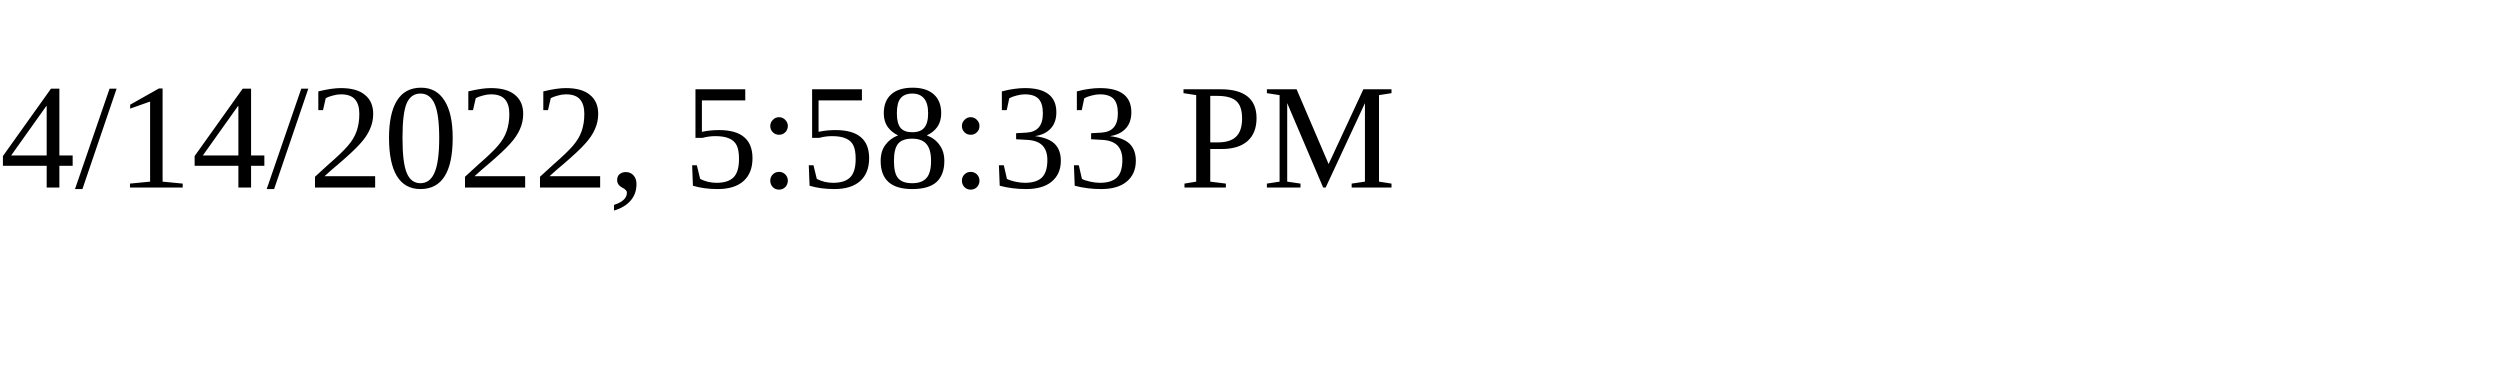
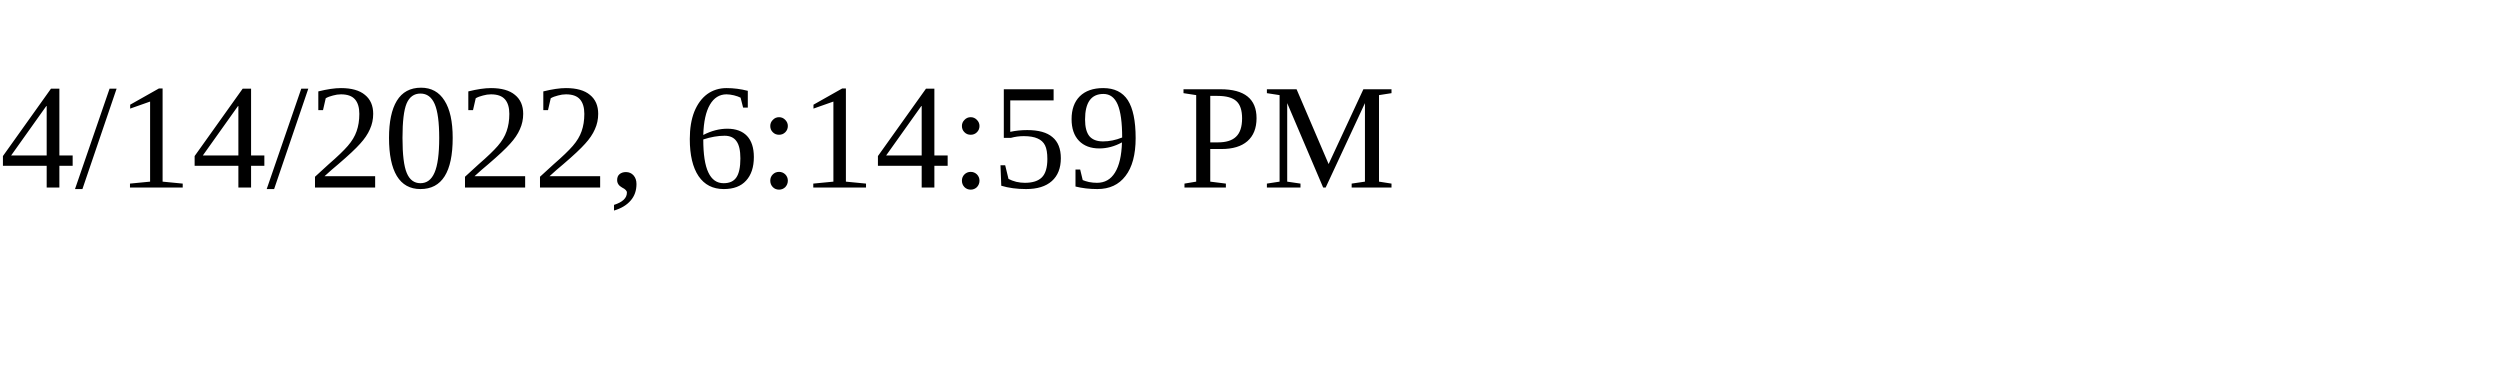
<svg xmlns="http://www.w3.org/2000/svg" height="30" width="200">
-   <text x="0" y="15">4/14/2022, 5:58:33 PM</text>
+   <text x="0" y="15">4/14/2022, 6:14:59 PM</text>
</svg>
